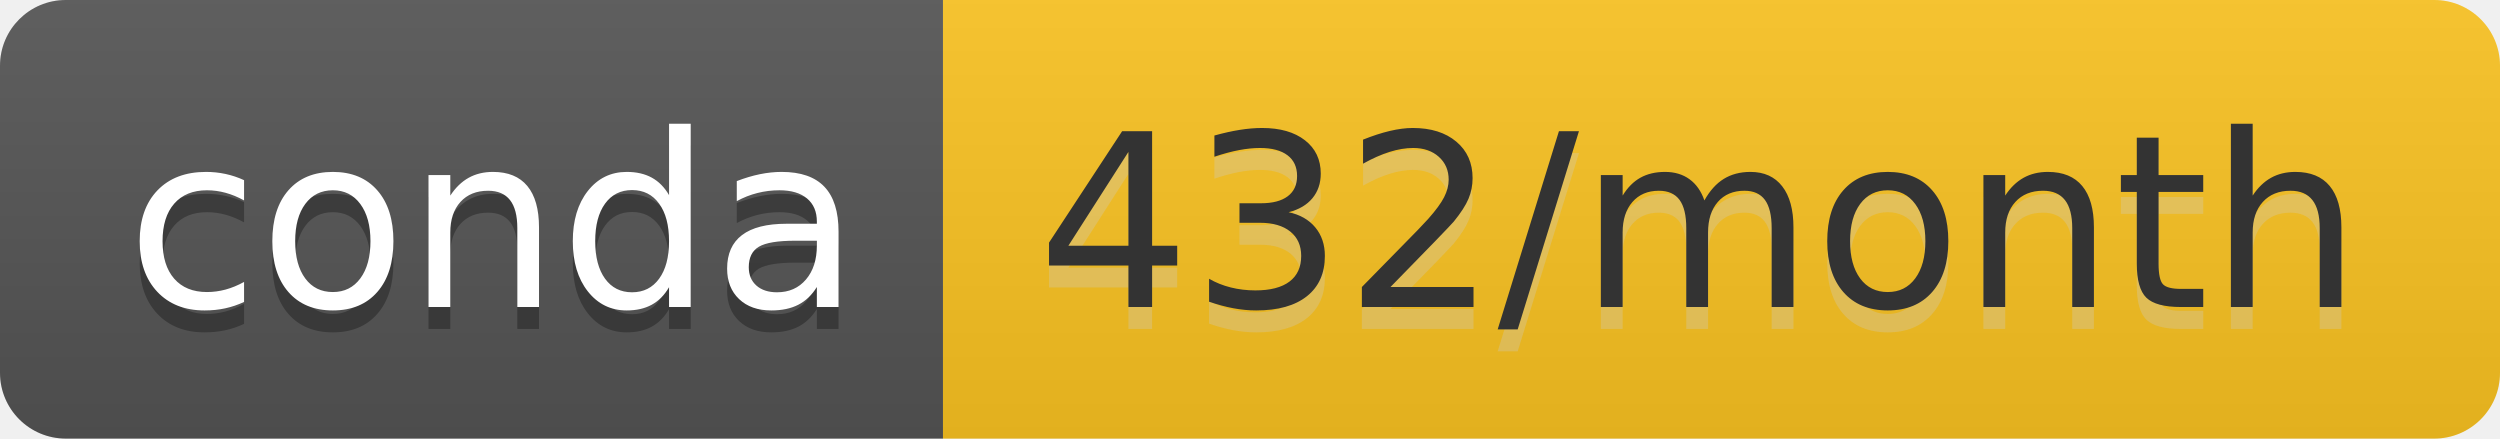
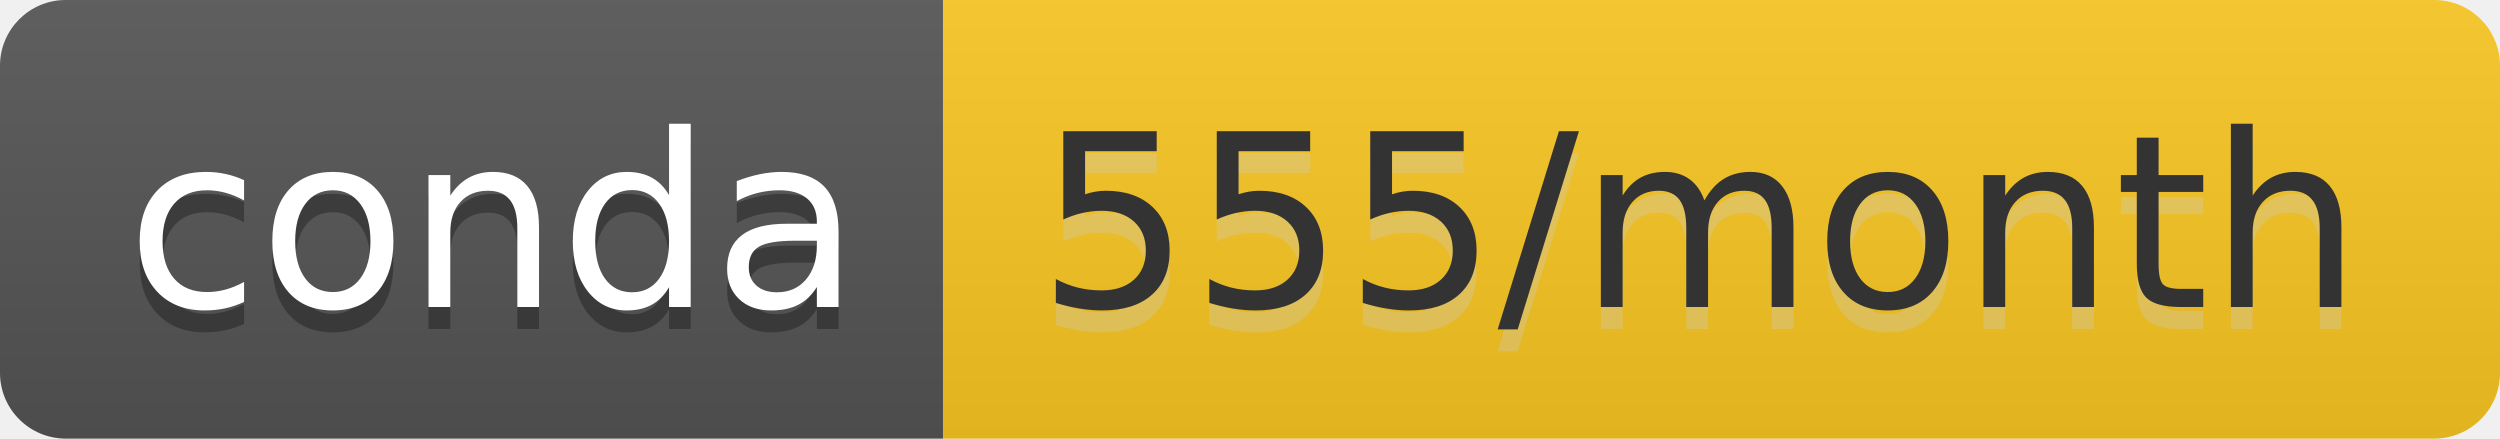
- <svg xmlns="http://www.w3.org/2000/svg" width="114" height="20" role="img" aria-label="conda: 432/month">
+ <svg xmlns="http://www.w3.org/2000/svg" width="114" height="20" role="img" aria-label="conda: 555/month">
  <linearGradient id="s" x2="0" y2="100%">
    <stop offset="0" stop-color="#bbb" stop-opacity=".1" />
    <stop offset="1" stop-opacity=".1" />
  </linearGradient>
  <clipPath id="r">
    <rect width="114" height="20" rx="3" fill="#fff" />
  </clipPath>
  <g clip-path="url(#r)">
    <rect width="43" height="20" fill="#555" />
-     <rect x="43" width="71" height="20" fill="#fcc421" />
+     <rect x="43" width="71" height="20" fill="#fbc722" />
    <rect width="114" height="20" fill="url(#s)" />
  </g>
  <g fill="#fff" text-anchor="middle" font-family="Verdana,Geneva,DejaVu Sans,sans-serif" text-rendering="geometricPrecision" font-size="110">
    <text aria-hidden="true" x="225" y="150" fill="#010101" fill-opacity=".3" transform="scale(.1)" textLength="330">conda</text>
    <text x="225" y="140" transform="scale(.1)" fill="#fff" textLength="330">conda</text>
-     <text aria-hidden="true" x="775" y="150" fill="#ccc" fill-opacity=".3" transform="scale(.1)" textLength="610">432/month</text>
-     <text x="775" y="140" transform="scale(.1)" fill="#333" textLength="610">432/month</text>
+     <text aria-hidden="true" x="775" y="150" fill="#ccc" fill-opacity=".3" transform="scale(.1)" textLength="610">555/month</text>
+     <text x="775" y="140" transform="scale(.1)" fill="#333" textLength="610">555/month</text>
  </g>
</svg>
